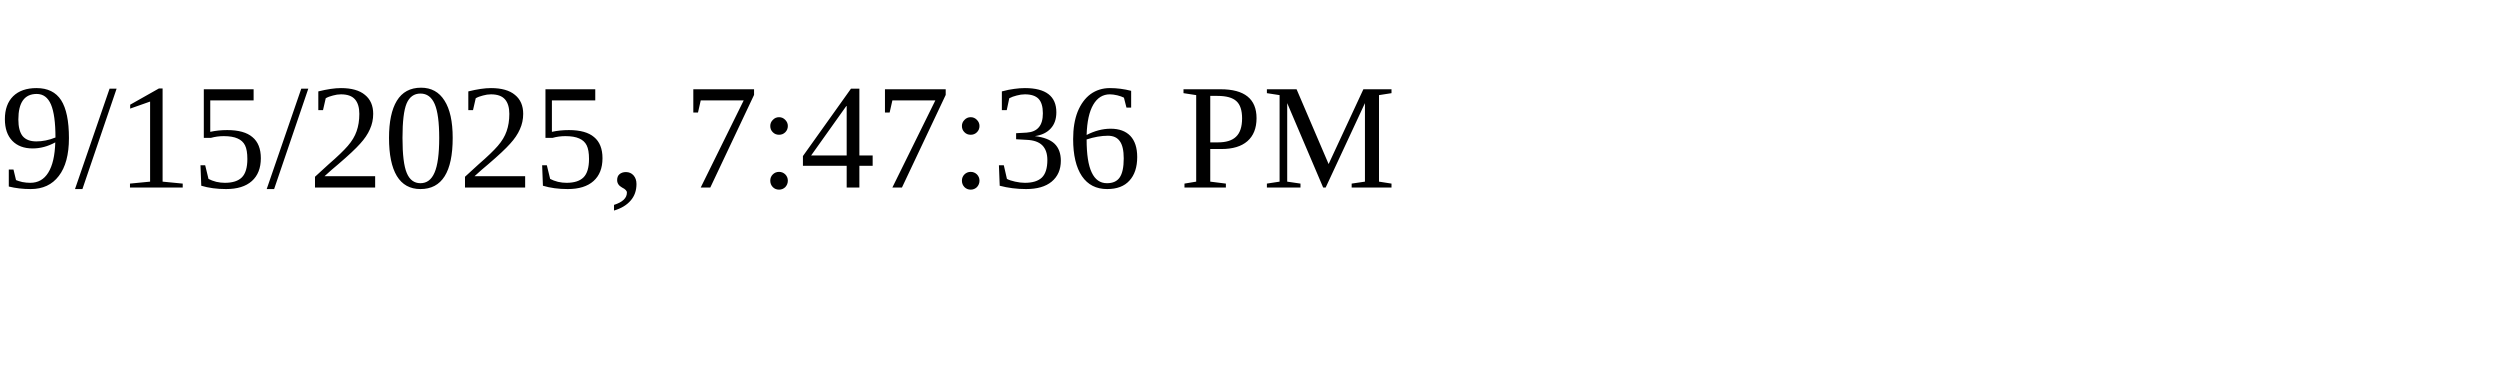
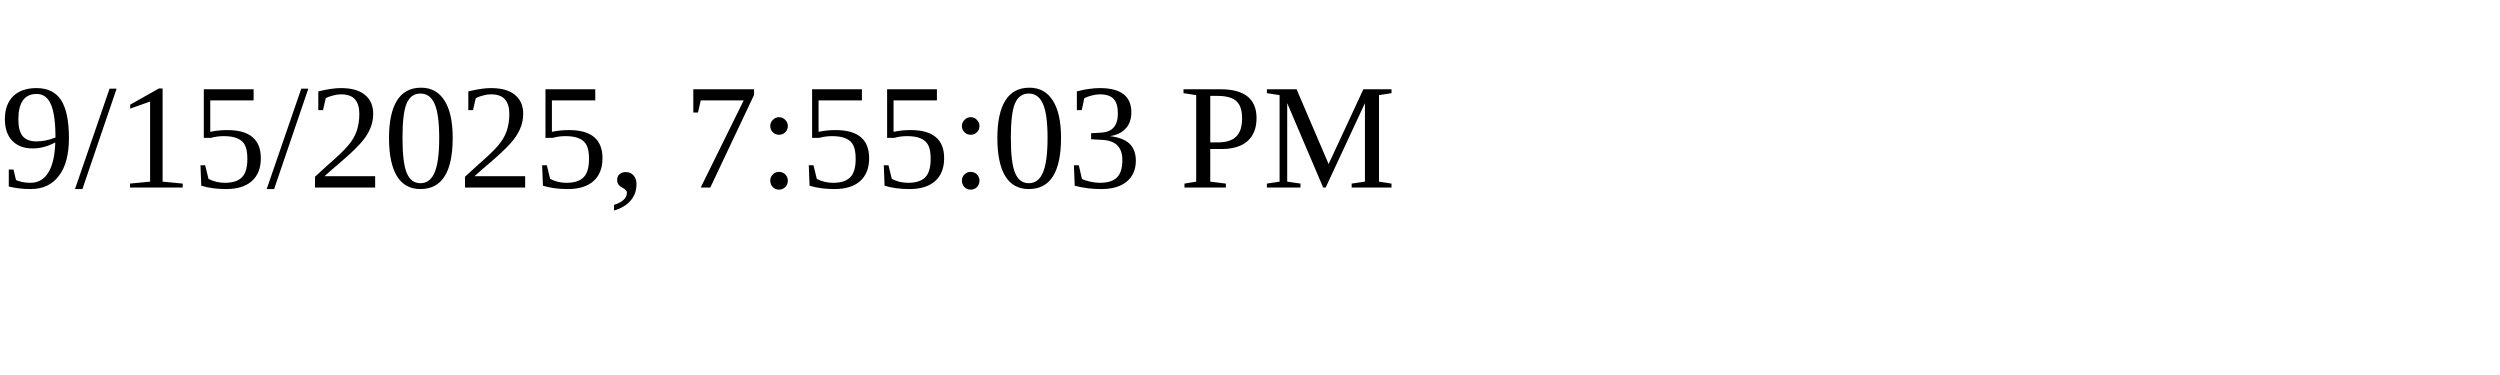
<svg xmlns="http://www.w3.org/2000/svg" height="30" width="200">
-   <text x="0" y="15">9/15/2025, 7:47:36 PM</text>
+   <text x="0" y="15">9/15/2025, 7:55:03 PM</text>
</svg>
